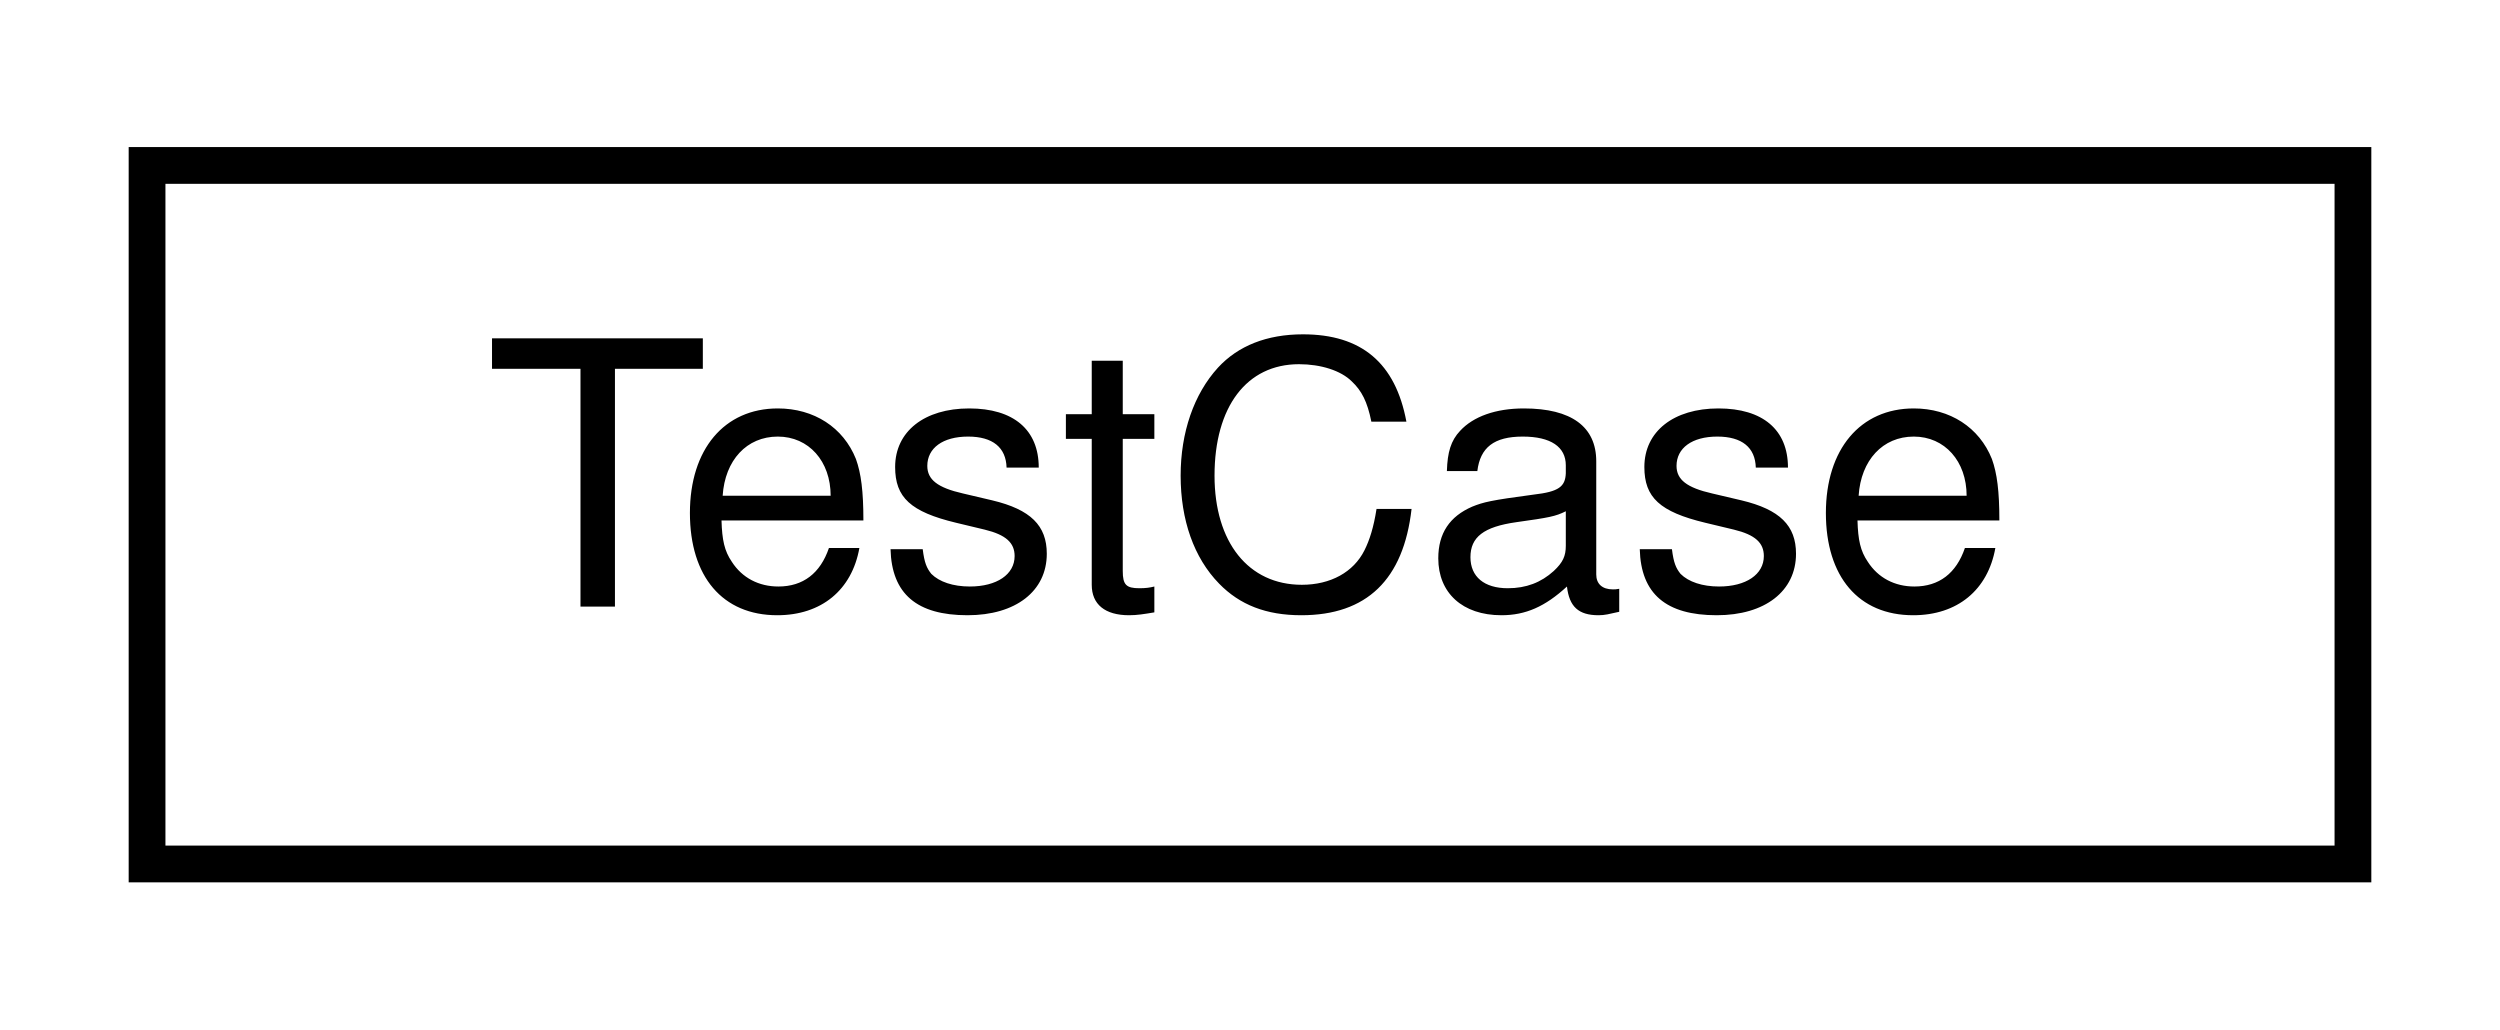
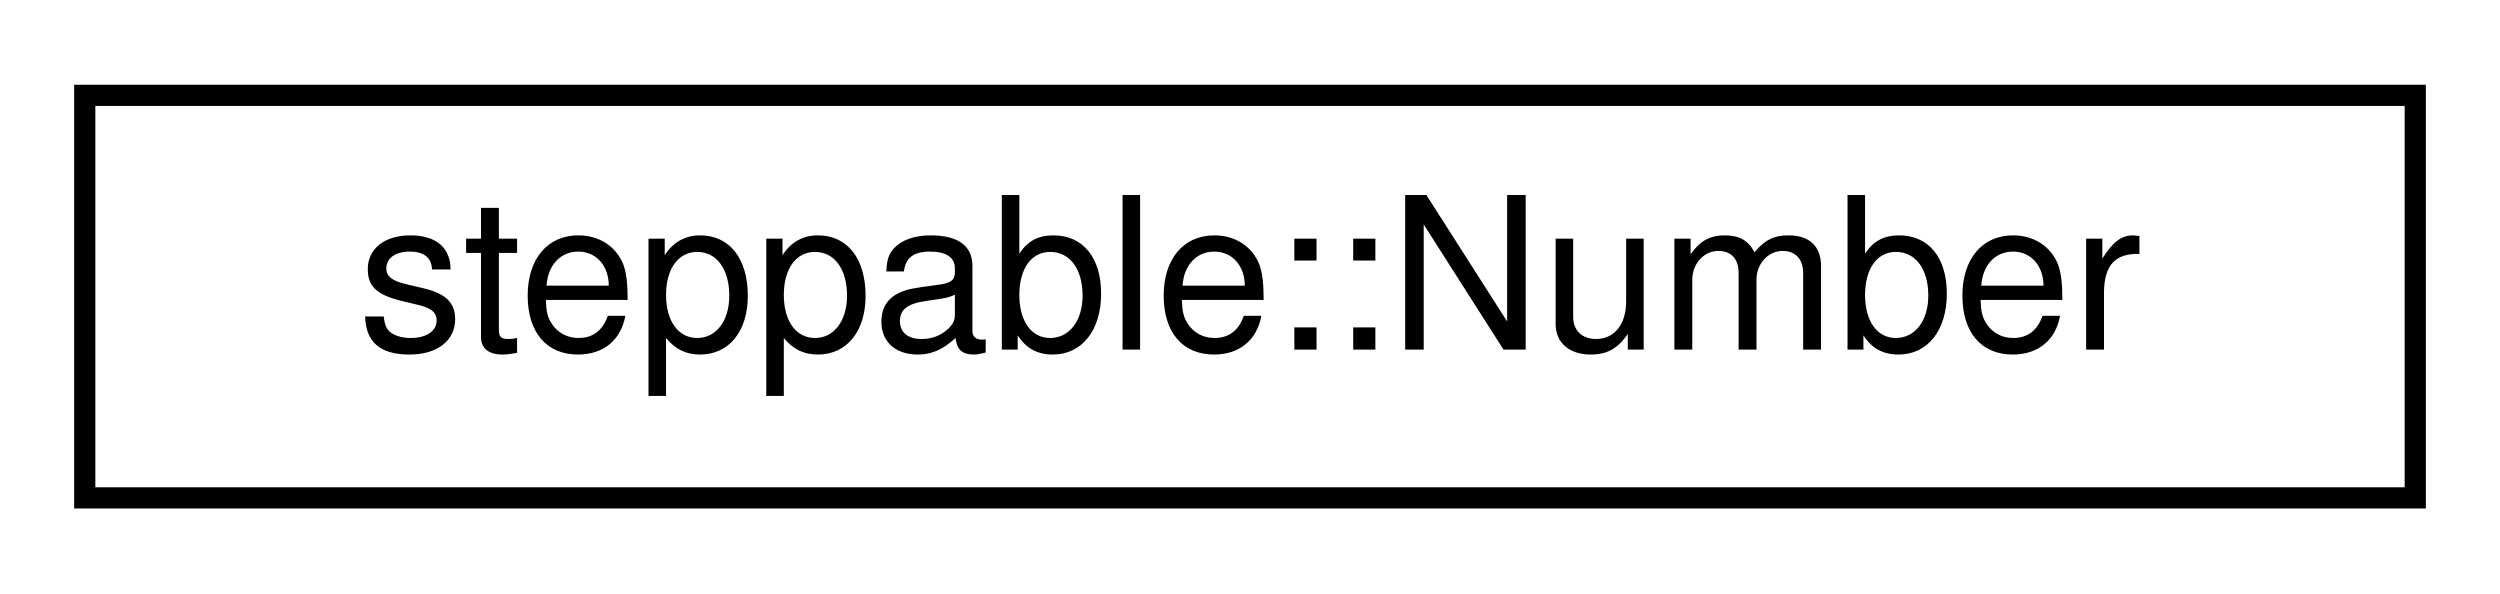
- <svg xmlns="http://www.w3.org/2000/svg" xmlns:xlink="http://www.w3.org/1999/xlink" width="68pt" height="28pt" viewBox="0.00 0.00 68.00 28.00">
+ <svg xmlns="http://www.w3.org/2000/svg" xmlns:xlink="http://www.w3.org/1999/xlink" width="118pt" height="28pt" viewBox="0.00 0.00 118.00 28.00">
  <g id="graph0" class="graph" transform="scale(1 1) rotate(0) translate(4 24)">
    <g id="node1" class="node">
      <g id="a_node1">
-         <a xlink:href="classTestCase.html" target="_top" xlink:title="Represents a test case for unit testing.">
-           <polygon fill="none" stroke="black" points="0,-0.5 0,-19.5 60,-19.5 60,-0.5 0,-0.5" />
-           <text text-anchor="middle" x="30" y="-7.5" font-family="Helvetica,sans-Serif" font-size="10.00">TestCase</text>
+         <a xlink:href="classsteppable_1_1Number.html" target="_top" xlink:title=" ">
+           <polygon fill="none" stroke="black" points="0,-0.5 0,-19.5 110,-19.5 110,-0.5 0,-0.5" />
+           <text text-anchor="middle" x="55" y="-7.5" font-family="Helvetica,sans-Serif" font-size="10.00">steppable::Number</text>
        </a>
      </g>
    </g>
  </g>
</svg>
